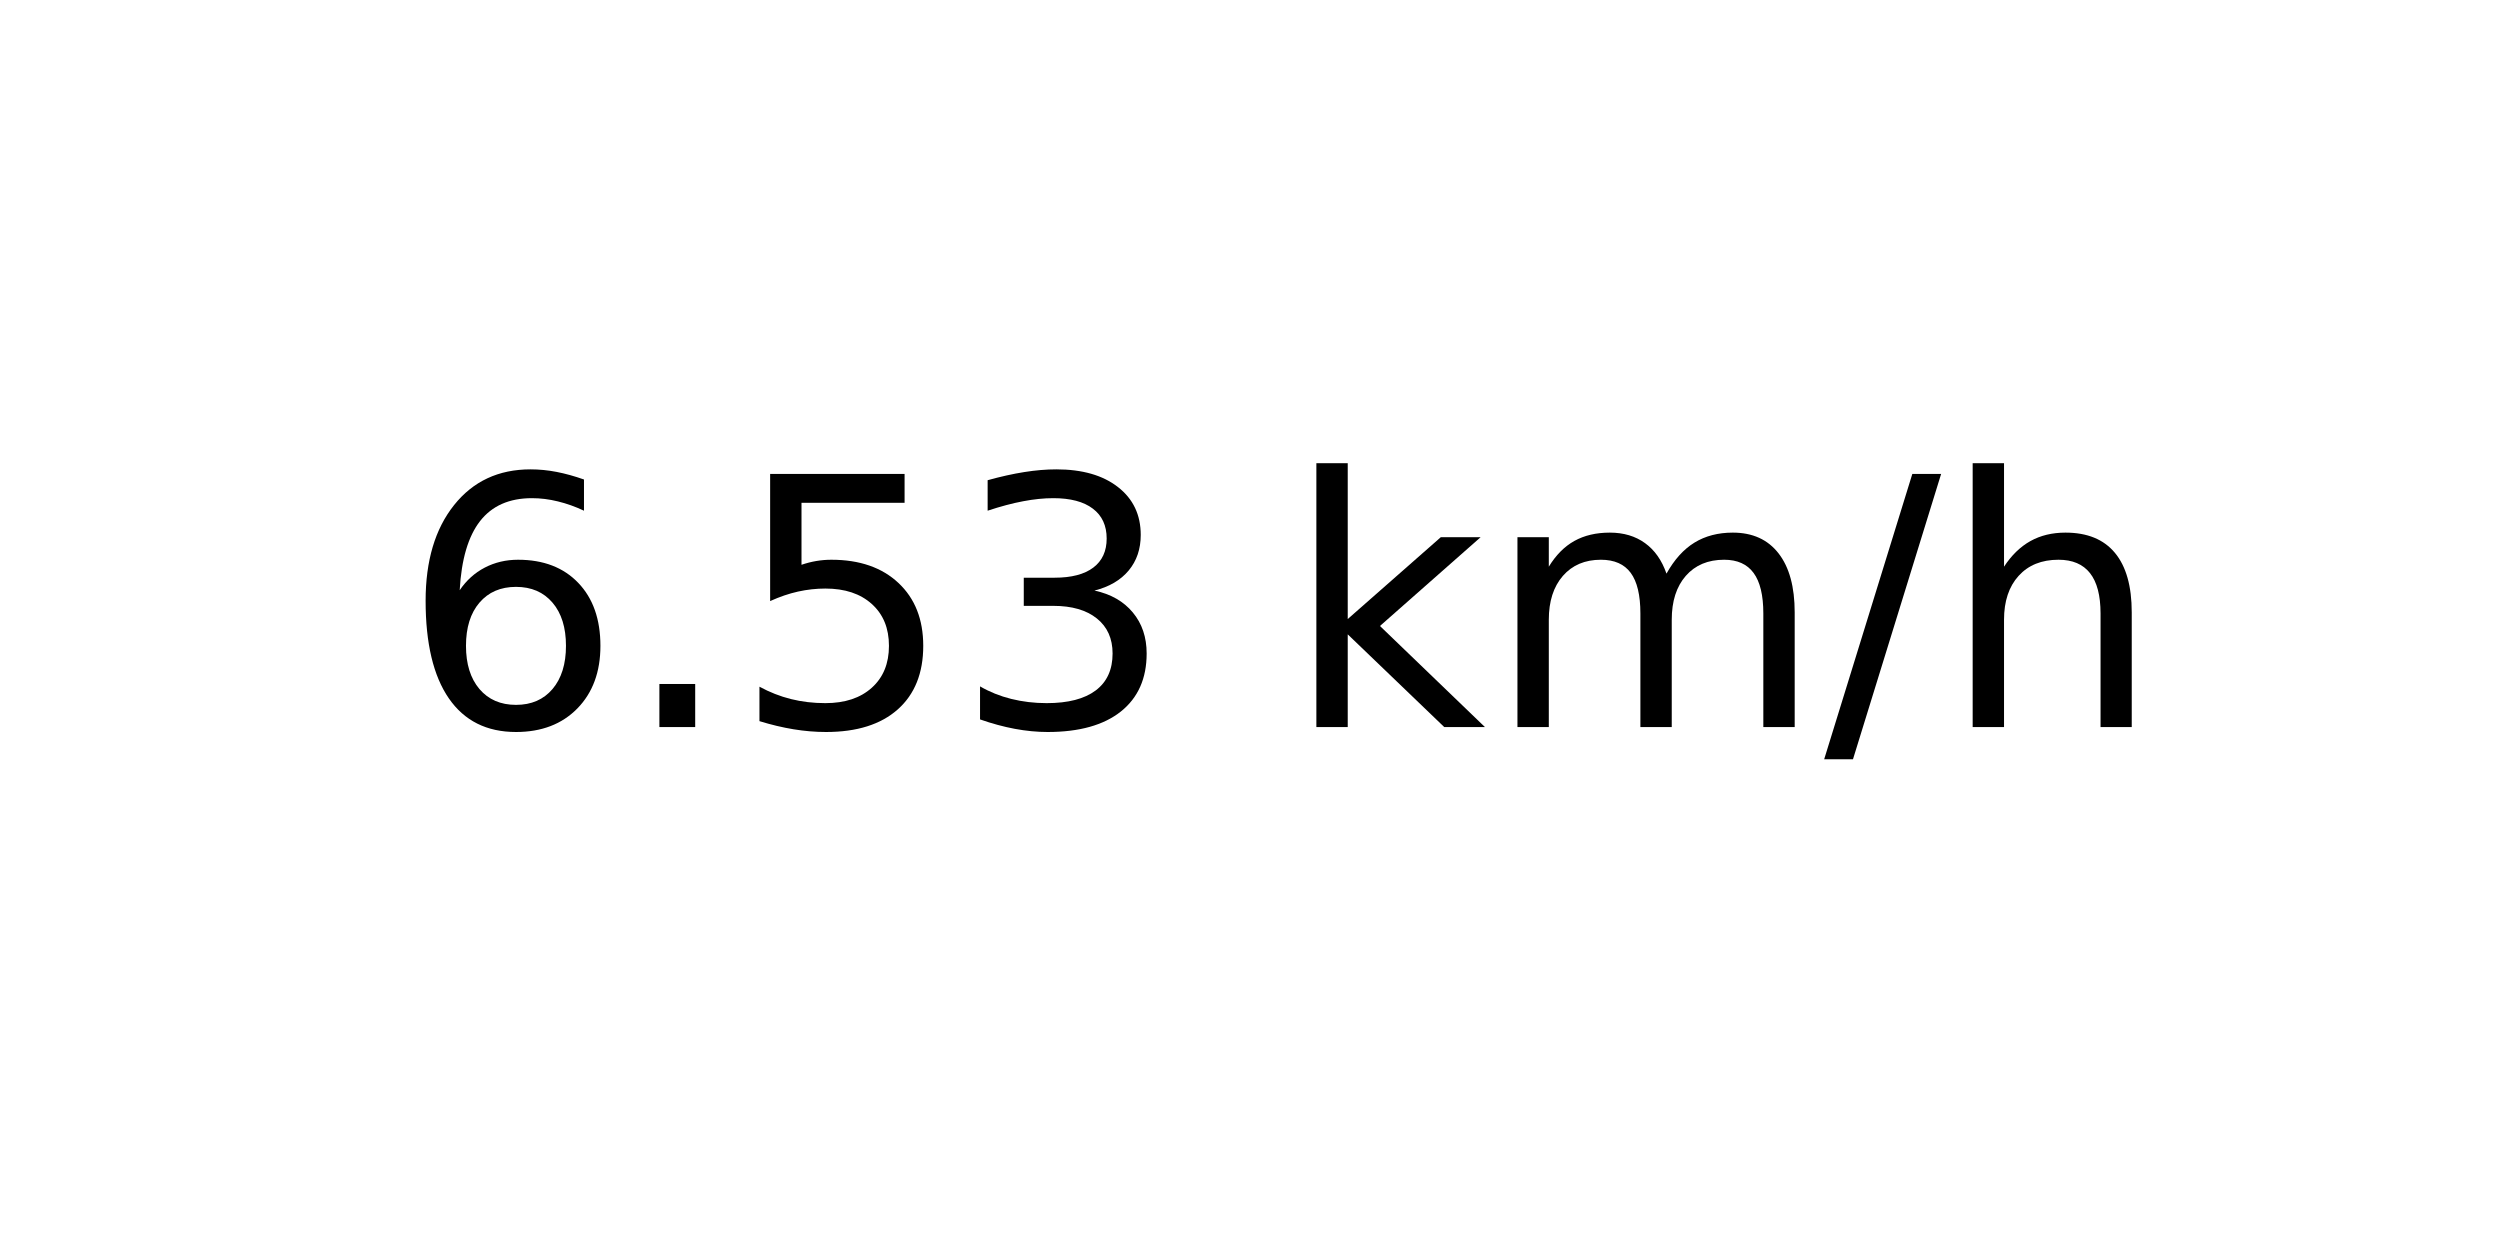
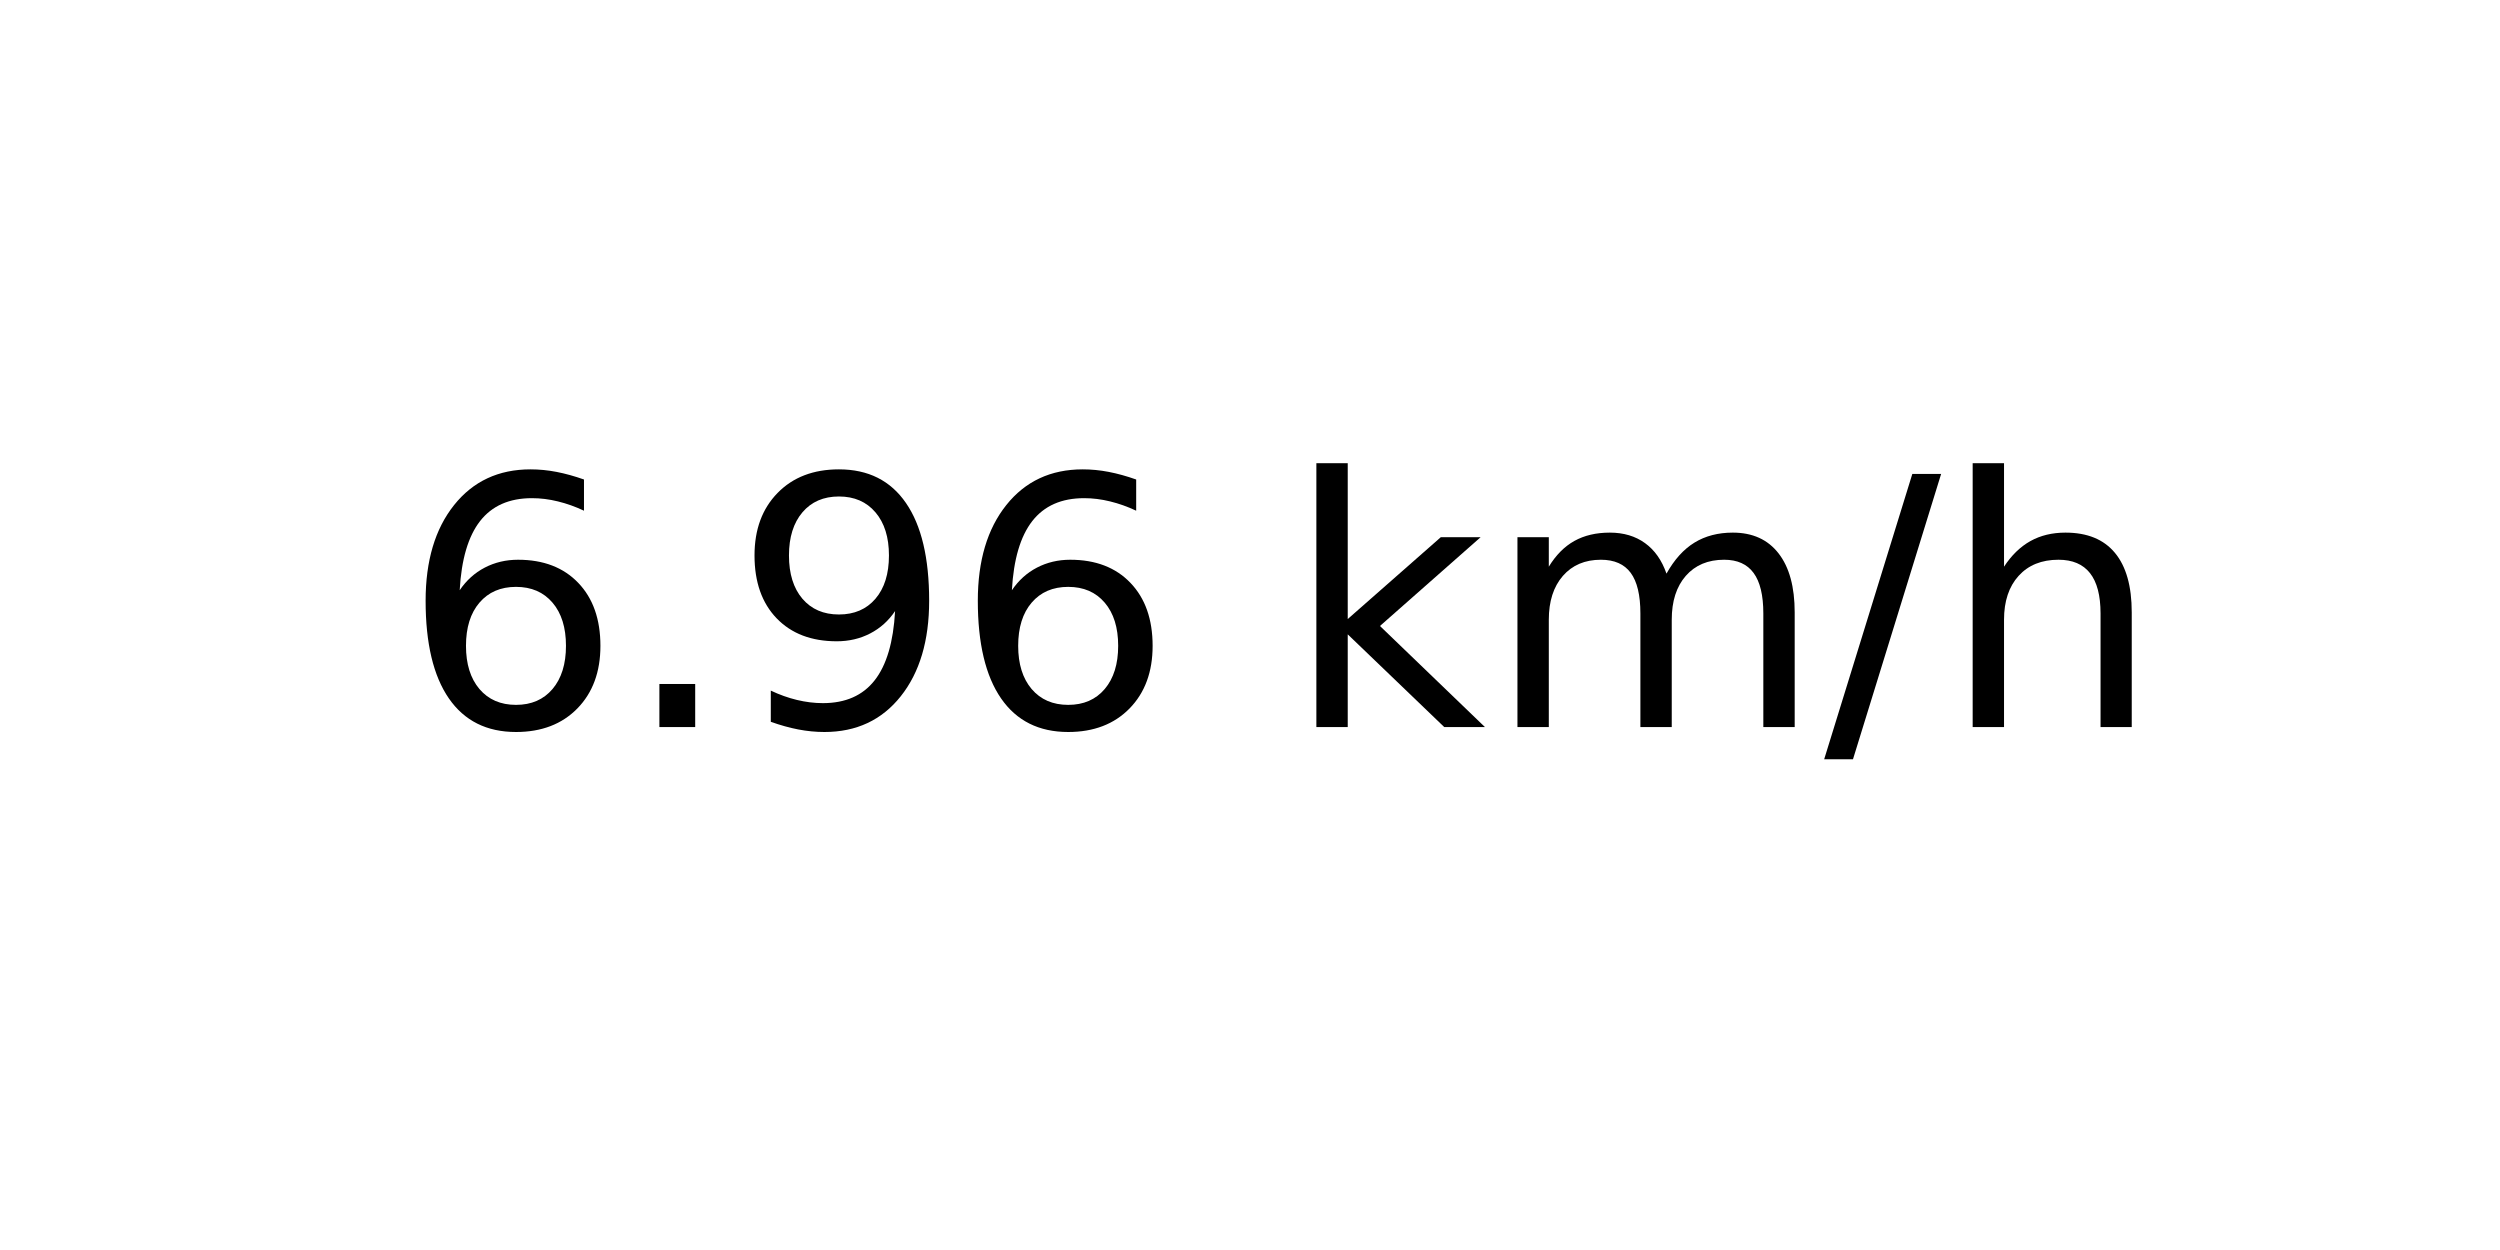
<svg xmlns="http://www.w3.org/2000/svg" xmlns:xlink="http://www.w3.org/1999/xlink" width="72pt" height="36pt" viewBox="0 0 72 36" version="1.1">
  <defs>
    <style type="text/css">*{stroke-linejoin: round; stroke-linecap: butt}</style>
  </defs>
  <g id="figure_1">
    <g id="axes_1">
      <g id="text_1">
        <g transform="translate(11.55937 20.93937) scale(0.1 -0.1)">
          <defs>
            <path id="DejaVuSans-36" d="M 2113 2584  Q 1688 2584 1439 2293  Q 1191 2003 1191 1497  Q 1191 994 1439 701  Q 1688 409 2113 409  Q 2538 409 2786 701  Q 3034 994 3034 1497  Q 3034 2003 2786 2293  Q 2538 2584 2113 2584  z M 3366 4563  L 3366 3988  Q 3128 4100 2886 4159  Q 2644 4219 2406 4219  Q 1781 4219 1451 3797  Q 1122 3375 1075 2522  Q 1259 2794 1537 2939  Q 1816 3084 2150 3084  Q 2853 3084 3261 2657  Q 3669 2231 3669 1497  Q 3669 778 3244 343  Q 2819 -91 2113 -91  Q 1303 -91 875 529  Q 447 1150 447 2328  Q 447 3434 972 4092  Q 1497 4750 2381 4750  Q 2619 4750 2861 4703  Q 3103 4656 3366 4563  z " transform="scale(0.015625)" />
            <path id="DejaVuSans-2e" d="M 684 794  L 1344 794  L 1344 0  L 684 0  L 684 794  z " transform="scale(0.015625)" />
-             <path id="DejaVuSans-35" d="M 691 4666  L 3169 4666  L 3169 4134  L 1269 4134  L 1269 2991  Q 1406 3038 1543 3061  Q 1681 3084 1819 3084  Q 2600 3084 3056 2656  Q 3513 2228 3513 1497  Q 3513 744 3044 326  Q 2575 -91 1722 -91  Q 1428 -91 1123 -41  Q 819 9 494 109  L 494 744  Q 775 591 1075 516  Q 1375 441 1709 441  Q 2250 441 2565 725  Q 2881 1009 2881 1497  Q 2881 1984 2565 2268  Q 2250 2553 1709 2553  Q 1456 2553 1204 2497  Q 953 2441 691 2322  L 691 4666  z " transform="scale(0.015625)" />
-             <path id="DejaVuSans-33" d="M 2597 2516  Q 3050 2419 3304 2112  Q 3559 1806 3559 1356  Q 3559 666 3084 287  Q 2609 -91 1734 -91  Q 1441 -91 1130 -33  Q 819 25 488 141  L 488 750  Q 750 597 1062 519  Q 1375 441 1716 441  Q 2309 441 2620 675  Q 2931 909 2931 1356  Q 2931 1769 2642 2001  Q 2353 2234 1838 2234  L 1294 2234  L 1294 2753  L 1863 2753  Q 2328 2753 2575 2939  Q 2822 3125 2822 3475  Q 2822 3834 2567 4026  Q 2313 4219 1838 4219  Q 1578 4219 1281 4162  Q 984 4106 628 3988  L 628 4550  Q 988 4650 1302 4700  Q 1616 4750 1894 4750  Q 2613 4750 3031 4423  Q 3450 4097 3450 3541  Q 3450 3153 3228 2886  Q 3006 2619 2597 2516  z " transform="scale(0.015625)" />
+             <path id="DejaVuSans-39" d="M 703 97  L 703 672  Q 941 559 1184 500  Q 1428 441 1663 441  Q 2288 441 2617 861  Q 2947 1281 2994 2138  Q 2813 1869 2534 1725  Q 2256 1581 1919 1581  Q 1219 1581 811 2004  Q 403 2428 403 3163  Q 403 3881 828 4315  Q 1253 4750 1959 4750  Q 2769 4750 3195 4129  Q 3622 3509 3622 2328  Q 3622 1225 3098 567  Q 2575 -91 1691 -91  Q 1453 -91 1209 -44  Q 966 3 703 97  z M 1959 2075  Q 2384 2075 2632 2365  Q 2881 2656 2881 3163  Q 2881 3666 2632 3958  Q 2384 4250 1959 4250  Q 1534 4250 1286 3958  Q 1038 3666 1038 3163  Q 1038 2656 1286 2365  Q 1534 2075 1959 2075  z " transform="scale(0.015625)" />
            <path id="DejaVuSans-20" transform="scale(0.015625)" />
            <path id="DejaVuSans-6b" d="M 581 4863  L 1159 4863  L 1159 1991  L 2875 3500  L 3609 3500  L 1753 1863  L 3688 0  L 2938 0  L 1159 1709  L 1159 0  L 581 0  L 581 4863  z " transform="scale(0.015625)" />
            <path id="DejaVuSans-6d" d="M 3328 2828  Q 3544 3216 3844 3400  Q 4144 3584 4550 3584  Q 5097 3584 5394 3201  Q 5691 2819 5691 2113  L 5691 0  L 5113 0  L 5113 2094  Q 5113 2597 4934 2840  Q 4756 3084 4391 3084  Q 3944 3084 3684 2787  Q 3425 2491 3425 1978  L 3425 0  L 2847 0  L 2847 2094  Q 2847 2600 2669 2842  Q 2491 3084 2119 3084  Q 1678 3084 1418 2786  Q 1159 2488 1159 1978  L 1159 0  L 581 0  L 581 3500  L 1159 3500  L 1159 2956  Q 1356 3278 1631 3431  Q 1906 3584 2284 3584  Q 2666 3584 2933 3390  Q 3200 3197 3328 2828  z " transform="scale(0.015625)" />
            <path id="DejaVuSans-2f" d="M 1625 4666  L 2156 4666  L 531 -594  L 0 -594  L 1625 4666  z " transform="scale(0.015625)" />
            <path id="DejaVuSans-68" d="M 3513 2113  L 3513 0  L 2938 0  L 2938 2094  Q 2938 2591 2744 2837  Q 2550 3084 2163 3084  Q 1697 3084 1428 2787  Q 1159 2491 1159 1978  L 1159 0  L 581 0  L 581 4863  L 1159 4863  L 1159 2956  Q 1366 3272 1645 3428  Q 1925 3584 2291 3584  Q 2894 3584 3203 3211  Q 3513 2838 3513 2113  z " transform="scale(0.015625)" />
          </defs>
          <use xlink:href="#DejaVuSans-36" />
          <use xlink:href="#DejaVuSans-2e" x="63.623" />
-           <use xlink:href="#DejaVuSans-35" x="95.41" />
-           <use xlink:href="#DejaVuSans-33" x="159.033" />
+           <use xlink:href="#DejaVuSans-39" x="95.41" />
+           <use xlink:href="#DejaVuSans-36" x="159.033" />
          <use xlink:href="#DejaVuSans-20" x="222.656" />
          <use xlink:href="#DejaVuSans-6b" x="254.443" />
          <use xlink:href="#DejaVuSans-6d" x="312.354" />
          <use xlink:href="#DejaVuSans-2f" x="409.766" />
          <use xlink:href="#DejaVuSans-68" x="443.457" />
        </g>
      </g>
    </g>
  </g>
</svg>
